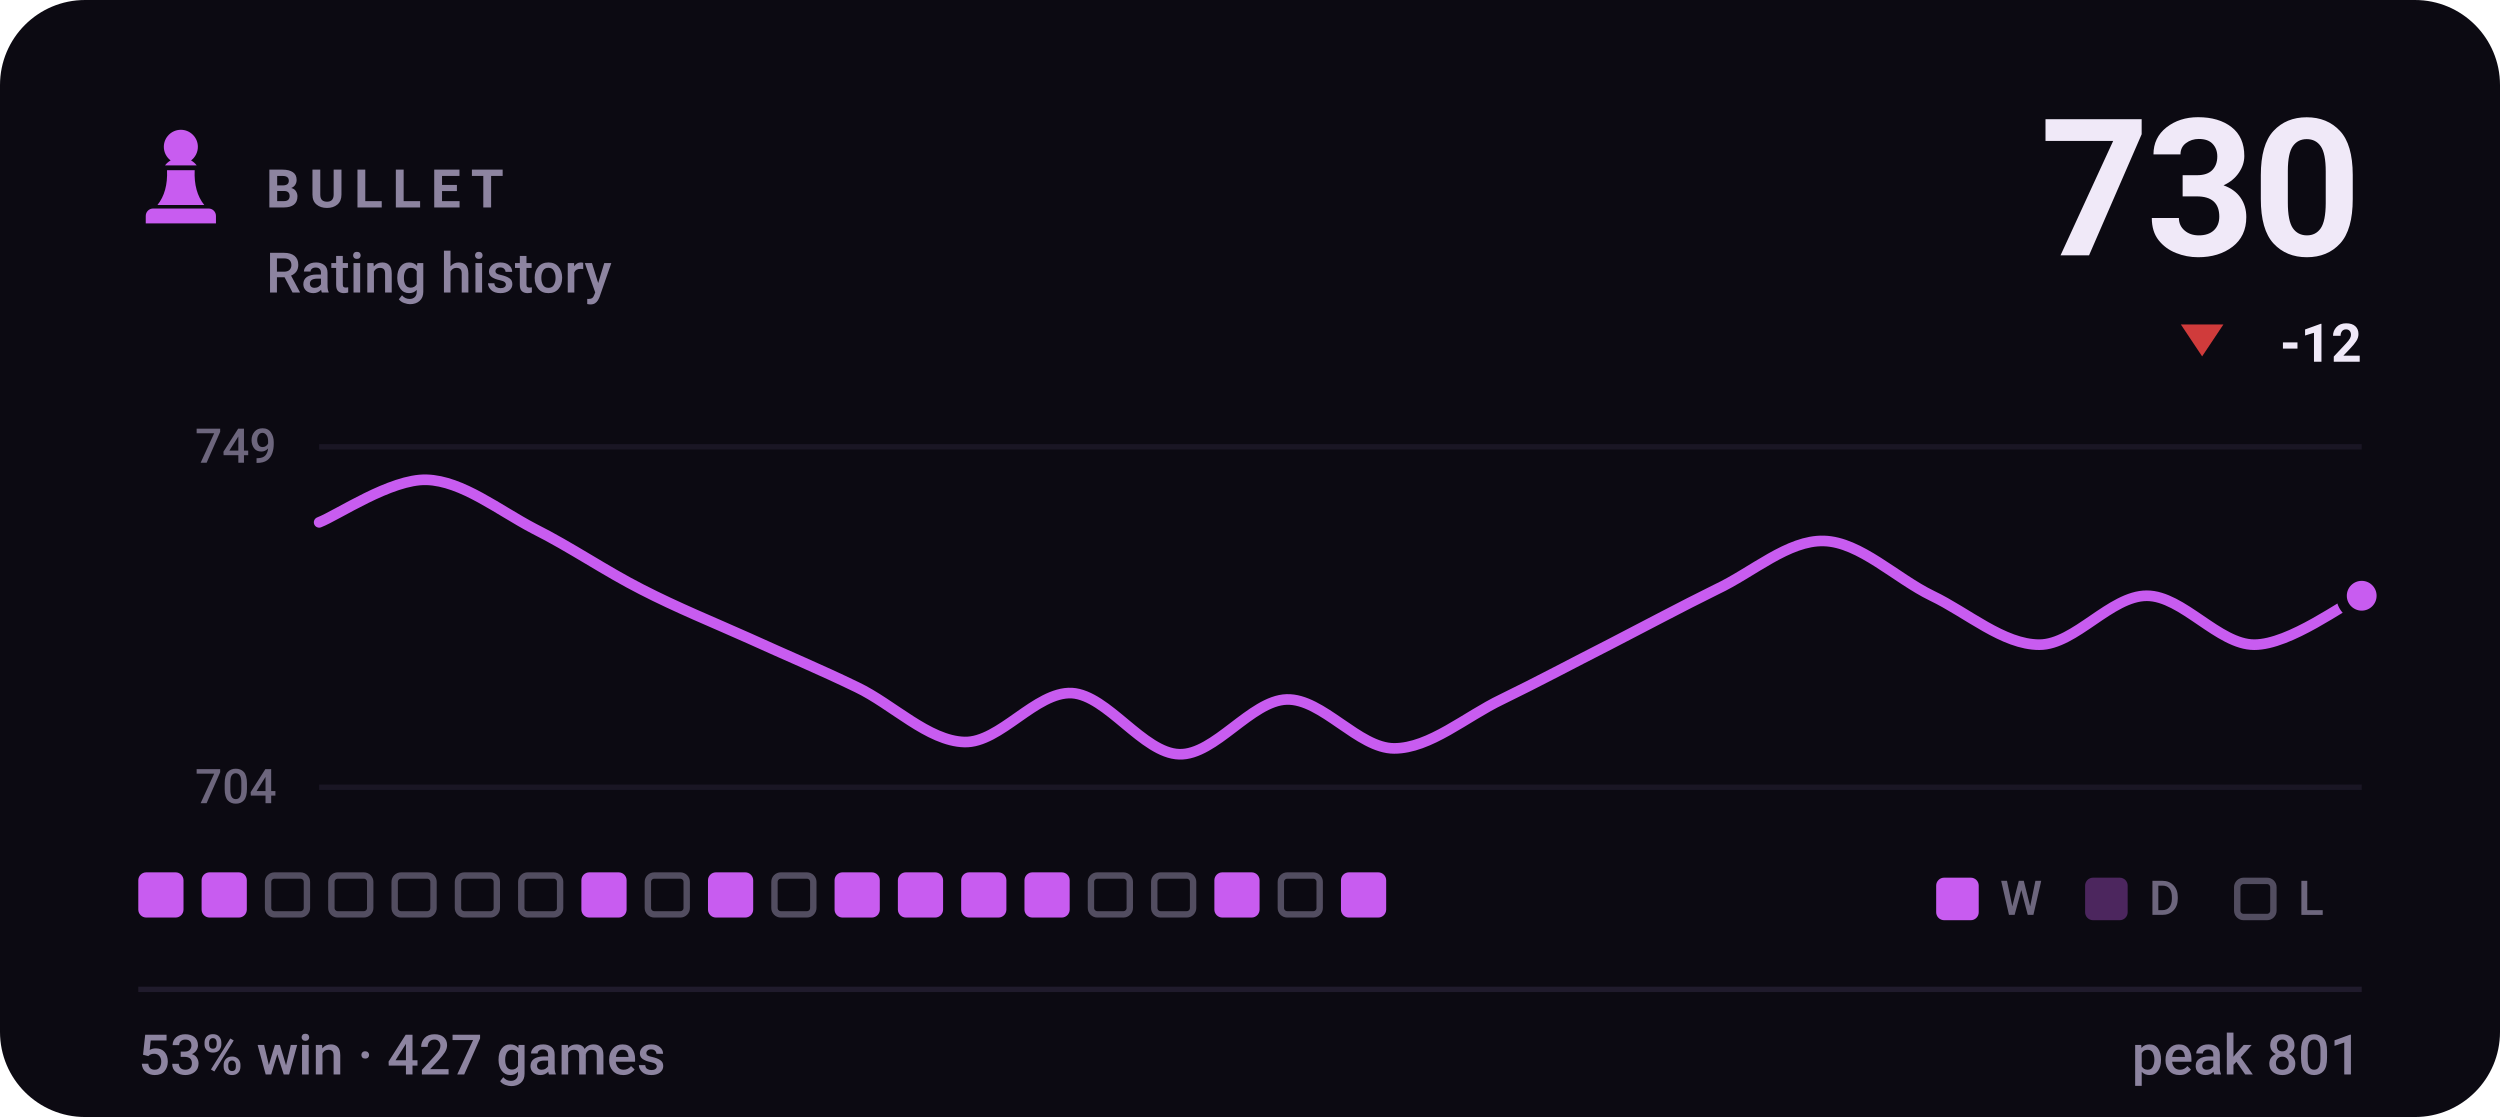
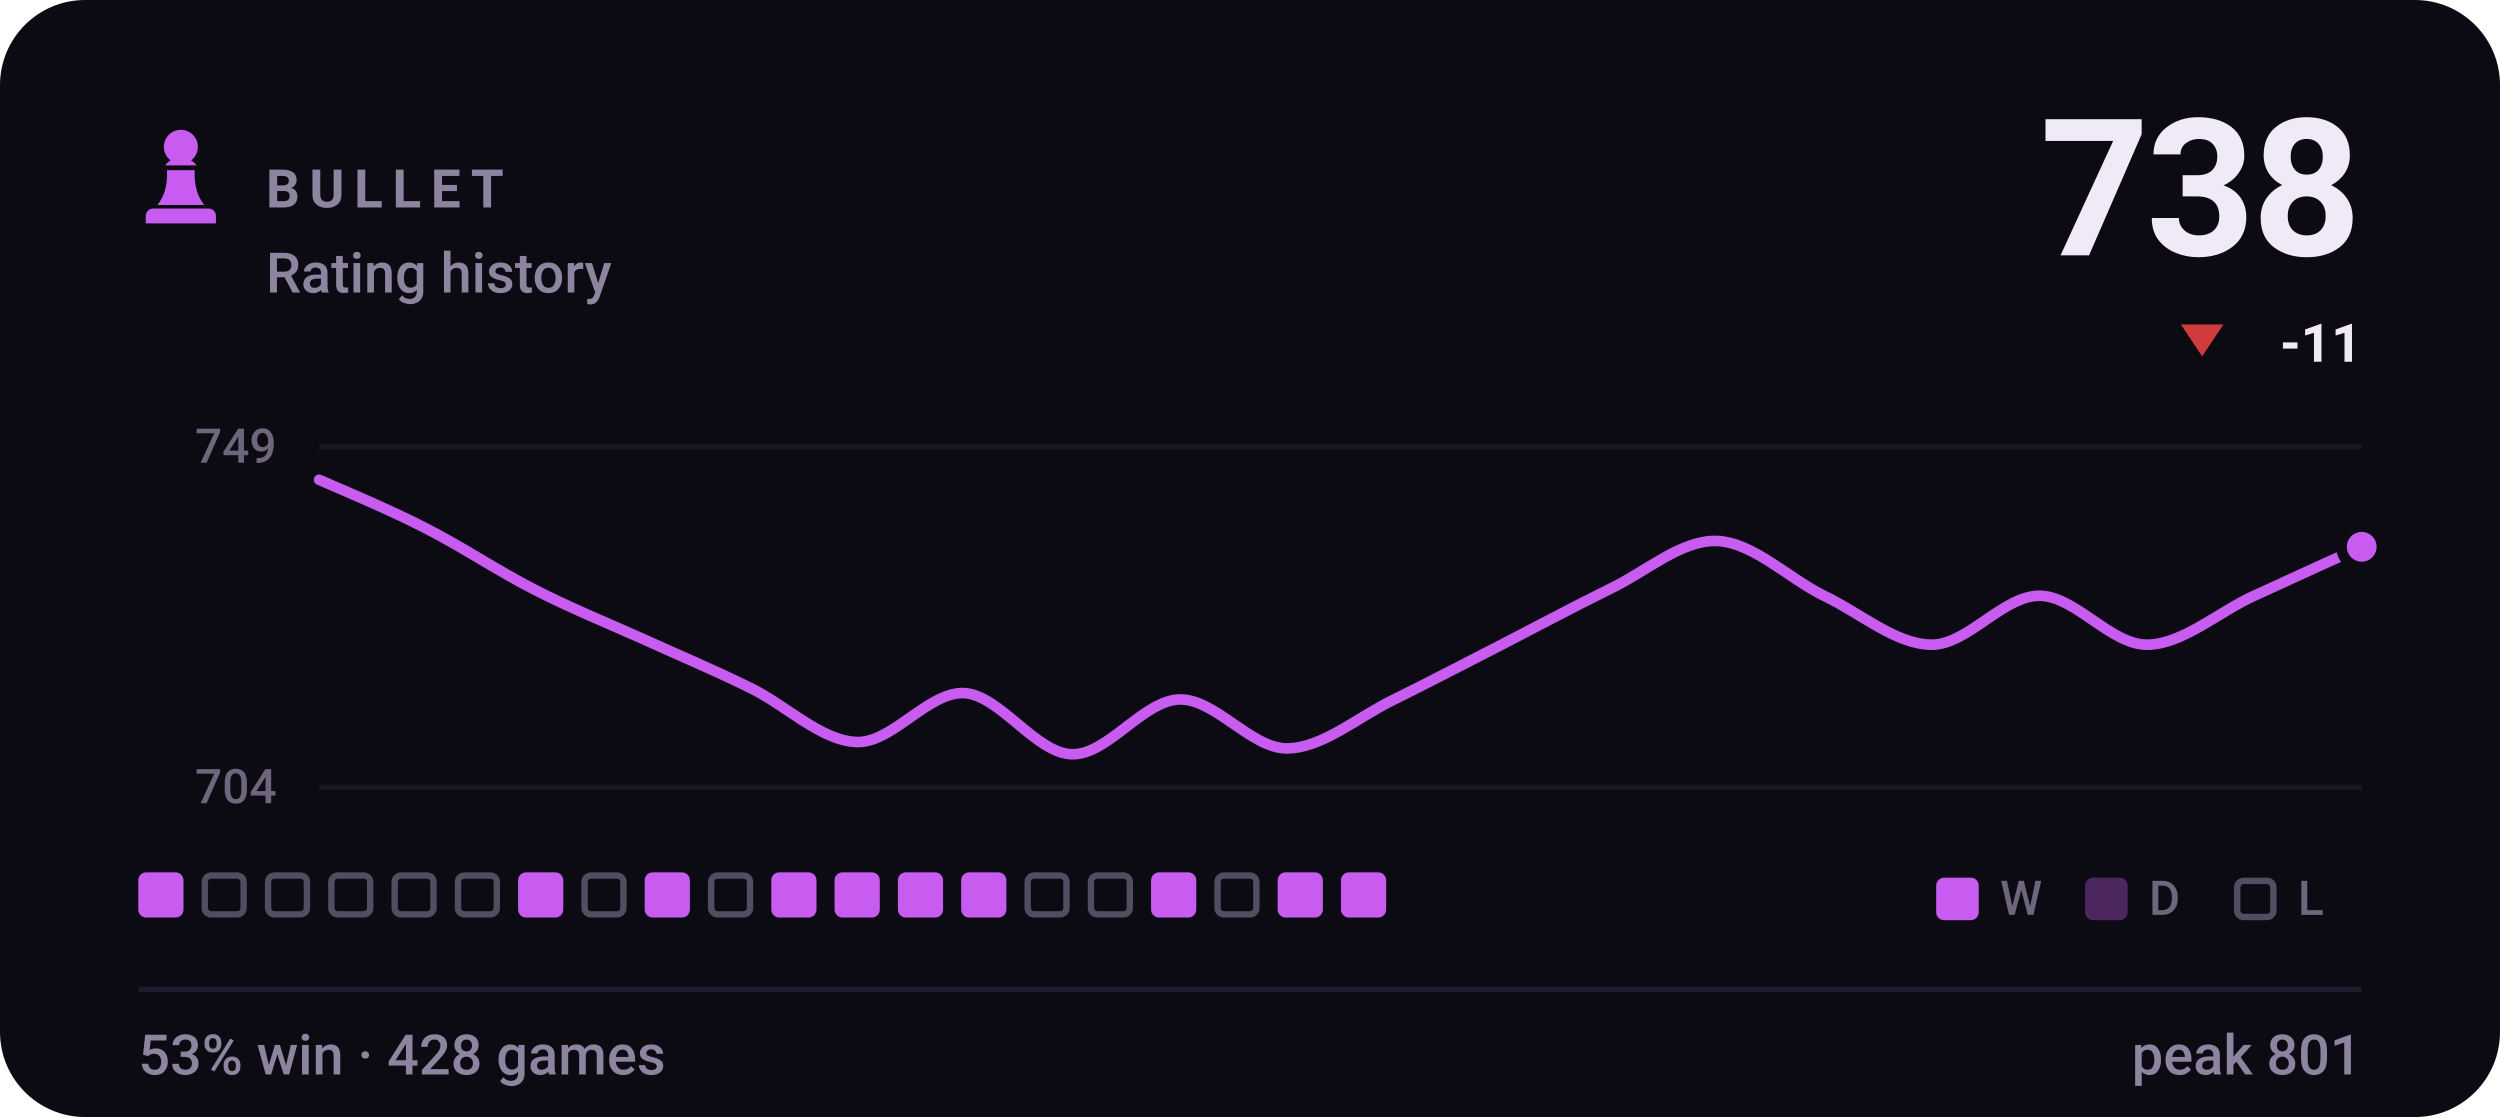
- <svg xmlns="http://www.w3.org/2000/svg" viewBox="0 0 470 210" width="470" height="210" role="img" aria-label="BULLET rating history, currently 730, 53% win rate over 427 games">
+ <svg xmlns="http://www.w3.org/2000/svg" viewBox="0 0 470 210" width="470" height="210" role="img" aria-label="BULLET rating history, currently 738, 53% win rate over 428 games">
  <style>svg{font-family:-apple-system,BlinkMacSystemFont,'Segoe UI',Roboto,'Helvetica Neue',Arial,sans-serif}text{fill:#f0e9f8;white-space:pre}.bg{fill:#0c0a12}.acc{fill:#c85cf0}.win{fill:#1baf7a}.draw{fill:#8b8f96}.loss{fill:#d03b3b}.lbl{font-size:10px;font-weight:600;letter-spacing:.18em;fill:#8d84a0}.cap{font-size:10.5px;font-weight:500;fill:#8d84a0}.num{font-family:-apple-system,BlinkMacSystemFont,'Segoe UI',Roboto,'Helvetica Neue',Arial,sans-serif;font-weight:700;letter-spacing:-.02em}.tick{font-size:9px;font-weight:500;fill:#8d84a0;opacity:.75}.dl{font-size:10px;font-weight:600}.rule{stroke:#201b2c;stroke-width:1;fill:none}.grid{stroke:#201b2c;stroke-width:1;fill:none;opacity:.7}.ln{fill:none;stroke:#c85cf0;stroke-width:2;stroke-linecap:round;stroke-linejoin:round}.ring{stroke:#0c0a12;stroke-width:2}.hollow{fill:none;stroke-width:1.5}.sq{fill:#f0e9f8;opacity:.035}</style>
  <rect class="bg" width="470" height="210" rx="16" />
  <g class="acc" transform="translate(24.0,22.8) scale(0.2)">
    <path d="M50 8c-8.8 0-16 7.2-16 16 0 5.2 2.5 9.9 6.4 12.8-2.1 1.2-3.9 2.8-5.3 4.7h29.8c-1.4-1.9-3.2-3.5-5.3-4.7C63.5 33.9 66 29.2 66 24c0-8.8-7.2-16-16-16zM37 46c.6 13.6-2.4 24.5-9 32.7h44c-6.6-8.2-9.6-19.1-9-32.7H37zM24 82h52c3.9 0 7 3.1 7 7v7H17v-7c0-3.9 3.1-7 7-7z" />
  </g>
  <text class="lbl" x="50" y="39">BULLET</text>
  <text class="cap" x="50" y="55">Rating history</text>
-   <text class="num" x="444" y="48" text-anchor="end" style="font-size:36px">730</text>
+   <text class="num" x="444" y="48" text-anchor="end" style="font-size:36px">738</text>
  <path fill="#d03b3b" d="M414 67L418 61H410Z" />
-   <text class="dl" x="444" y="68" text-anchor="end" fill="#d03b3b">-12</text>
+   <text class="dl" x="444" y="68" text-anchor="end" fill="#d03b3b">-11</text>
  <line class="grid" x1="60" y1="84" x2="444" y2="84" />
  <line class="grid" x1="60" y1="148" x2="444" y2="148" />
  <text class="tick" x="52" y="87" text-anchor="end">749</text>
  <text class="tick" x="52" y="151" text-anchor="end">704</text>
-   <path class="ln" d="M60.0 98.2C63.4 96.9 73.5 90.0 80.2 90.2C86.9 90.4 93.7 95.9 100.4 99.4C107.2 102.8 113.9 107.4 120.6 110.8C127.4 114.3 134.1 117.0 140.8 120.0C147.6 123.1 154.3 125.9 161.1 129.2C167.8 132.4 174.5 139.3 181.3 139.5C188.0 139.7 194.7 130.0 201.5 130.3C208.2 130.7 214.9 141.6 221.7 141.8C228.4 142.0 235.2 131.7 241.9 131.5C248.6 131.3 255.4 140.7 262.1 140.7C268.8 140.7 275.6 134.7 282.3 131.5C289.1 128.2 295.8 124.6 302.5 121.2C309.3 117.7 316.0 114.1 322.7 110.8C329.5 107.6 336.2 101.5 342.9 101.7C349.7 101.9 356.4 108.7 363.2 112.0C369.9 115.2 376.6 121.2 383.4 121.2C390.1 121.2 396.8 112.0 403.6 112.0C410.3 112.0 417.1 121.2 423.8 121.2C430.5 121.2 440.6 113.5 444.0 112.0" />
-   <circle class="acc ring" cx="444.0" cy="112.0" r="3.8" />
+   <path class="ln" d="M60.0 90.2C63.4 91.7 73.5 95.9 80.2 99.4C86.9 102.8 93.7 107.4 100.4 110.8C107.2 114.3 113.9 117.0 120.6 120.0C127.4 123.1 134.1 125.9 140.8 129.2C147.6 132.4 154.3 139.3 161.1 139.5C167.8 139.7 174.5 130.0 181.3 130.3C188.0 130.7 194.7 141.6 201.5 141.8C208.2 142.0 214.9 131.7 221.7 131.5C228.4 131.3 235.2 140.7 241.9 140.7C248.6 140.7 255.4 134.7 262.1 131.5C268.8 128.2 275.6 124.6 282.3 121.2C289.1 117.7 295.8 114.1 302.5 110.8C309.3 107.6 316.0 101.5 322.7 101.7C329.5 101.9 336.2 108.7 342.9 112.0C349.7 115.2 356.4 121.2 363.2 121.2C369.9 121.2 376.6 112.0 383.4 112.0C390.1 112.0 396.8 121.2 403.6 121.2C410.3 121.2 417.1 115.0 423.8 112.0C430.5 108.9 440.6 104.3 444.0 102.8" />
+   <circle class="acc ring" cx="444.0" cy="102.8" r="3.8" />
  <rect x="26.0" y="164" width="8.5" height="8.5" rx="1.5" fill="#c85cf0" />
-   <rect x="37.9" y="164" width="8.5" height="8.5" rx="1.5" fill="#c85cf0" />
+   <rect x="38.5" y="164.6" width="7.3" height="7.3" rx="1.2" fill="none" stroke="#8d84a0" stroke-width="1.2" opacity=".55" />
  <rect x="50.4" y="164.6" width="7.3" height="7.3" rx="1.2" fill="none" stroke="#8d84a0" stroke-width="1.2" opacity=".55" />
  <rect x="62.3" y="164.6" width="7.3" height="7.3" rx="1.2" fill="none" stroke="#8d84a0" stroke-width="1.2" opacity=".55" />
  <rect x="74.2" y="164.6" width="7.3" height="7.3" rx="1.2" fill="none" stroke="#8d84a0" stroke-width="1.2" opacity=".55" />
  <rect x="86.1" y="164.6" width="7.3" height="7.3" rx="1.2" fill="none" stroke="#8d84a0" stroke-width="1.2" opacity=".55" />
-   <rect x="98.0" y="164.6" width="7.3" height="7.3" rx="1.2" fill="none" stroke="#8d84a0" stroke-width="1.2" opacity=".55" />
-   <rect x="109.3" y="164" width="8.5" height="8.5" rx="1.5" fill="#c85cf0" />
-   <rect x="121.8" y="164.6" width="7.3" height="7.3" rx="1.2" fill="none" stroke="#8d84a0" stroke-width="1.2" opacity=".55" />
-   <rect x="133.1" y="164" width="8.5" height="8.5" rx="1.5" fill="#c85cf0" />
-   <rect x="145.6" y="164.6" width="7.3" height="7.3" rx="1.2" fill="none" stroke="#8d84a0" stroke-width="1.2" opacity=".55" />
+   <rect x="97.4" y="164" width="8.5" height="8.5" rx="1.5" fill="#c85cf0" />
+   <rect x="109.9" y="164.6" width="7.3" height="7.3" rx="1.2" fill="none" stroke="#8d84a0" stroke-width="1.2" opacity=".55" />
+   <rect x="121.2" y="164" width="8.5" height="8.5" rx="1.5" fill="#c85cf0" />
+   <rect x="133.7" y="164.6" width="7.3" height="7.3" rx="1.2" fill="none" stroke="#8d84a0" stroke-width="1.2" opacity=".55" />
+   <rect x="145.0" y="164" width="8.5" height="8.5" rx="1.5" fill="#c85cf0" />
  <rect x="156.9" y="164" width="8.5" height="8.5" rx="1.5" fill="#c85cf0" />
  <rect x="168.8" y="164" width="8.5" height="8.5" rx="1.5" fill="#c85cf0" />
  <rect x="180.7" y="164" width="8.5" height="8.5" rx="1.5" fill="#c85cf0" />
-   <rect x="192.6" y="164" width="8.5" height="8.5" rx="1.5" fill="#c85cf0" />
+   <rect x="193.2" y="164.6" width="7.3" height="7.3" rx="1.2" fill="none" stroke="#8d84a0" stroke-width="1.2" opacity=".55" />
  <rect x="205.1" y="164.6" width="7.3" height="7.3" rx="1.2" fill="none" stroke="#8d84a0" stroke-width="1.2" opacity=".55" />
-   <rect x="217.0" y="164.6" width="7.3" height="7.3" rx="1.2" fill="none" stroke="#8d84a0" stroke-width="1.2" opacity=".55" />
-   <rect x="228.3" y="164" width="8.5" height="8.5" rx="1.5" fill="#c85cf0" />
-   <rect x="240.8" y="164.6" width="7.3" height="7.3" rx="1.2" fill="none" stroke="#8d84a0" stroke-width="1.2" opacity=".55" />
+   <rect x="216.4" y="164" width="8.5" height="8.5" rx="1.5" fill="#c85cf0" />
+   <rect x="228.9" y="164.6" width="7.3" height="7.3" rx="1.2" fill="none" stroke="#8d84a0" stroke-width="1.2" opacity=".55" />
+   <rect x="240.2" y="164" width="8.5" height="8.5" rx="1.5" fill="#c85cf0" />
  <rect x="252.1" y="164" width="8.5" height="8.5" rx="1.5" fill="#c85cf0" />
  <rect x="364" y="165" width="8" height="8" rx="1.5" fill="#c85cf0" />
  <text class="tick" x="376" y="172">W</text>
  <rect x="392" y="165" width="8" height="8" rx="1.5" fill="#c85cf0" opacity=".34" />
  <text class="tick" x="404" y="172">D</text>
  <rect x="420.6" y="165.6" width="6.8" height="6.8" rx="1.2" fill="none" stroke="#8d84a0" stroke-width="1.2" opacity=".55" />
  <text class="tick" x="432" y="172">L</text>
  <line class="rule" x1="26" y1="186" x2="444" y2="186" />
-   <text class="cap" x="26" y="202">53% win · 427 games</text>
+   <text class="cap" x="26" y="202">53% win · 428 games</text>
  <text class="cap" x="444" y="202" text-anchor="end">peak 801</text>
</svg>
